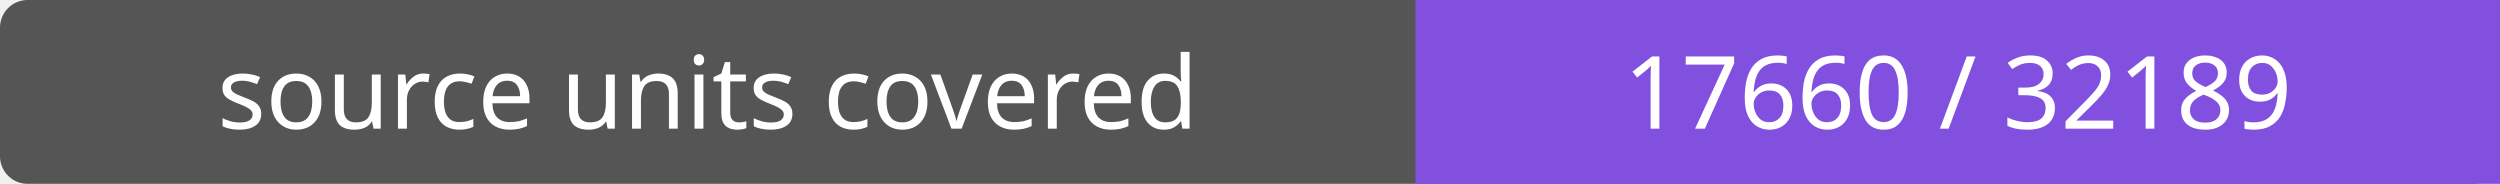
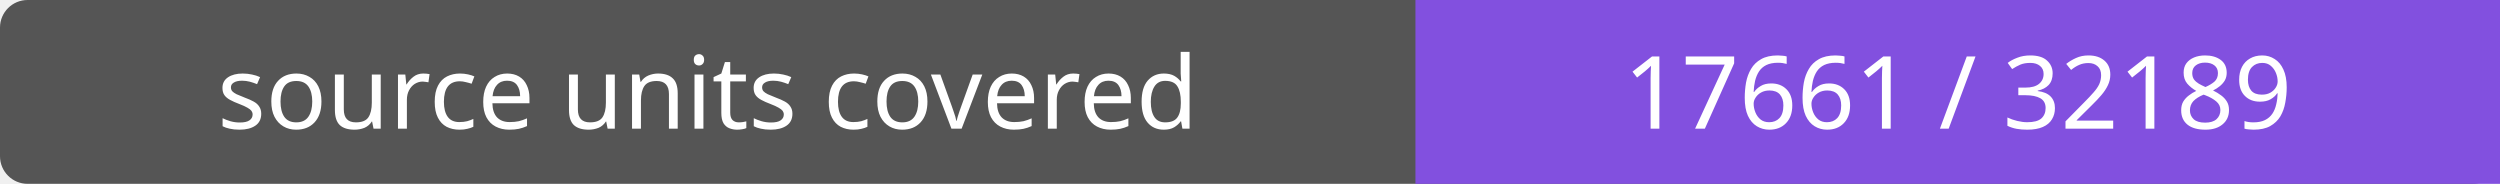
- <svg xmlns="http://www.w3.org/2000/svg" width="272" height="20" role="img" aria-label="source units covered: 17660 / 32189">
+ <svg xmlns="http://www.w3.org/2000/svg" width="272" height="20" role="img" aria-label="source units covered: 17661 / 32189">
  <rect width="272" height="20" rx="3" fill="#555" />
  <path fill="#8250df" d="M154 0h118v20H154z" />
  <g fill="#fff" text-anchor="middle" font-family="Verdana,sans-serif" font-size="11">
    <text x="77.0" y="14">source units covered</text>
-     <text x="213.0" y="14">17660 / 32189</text>
+     <text x="213.0" y="14">17661 / 32189</text>
  </g>
</svg>
